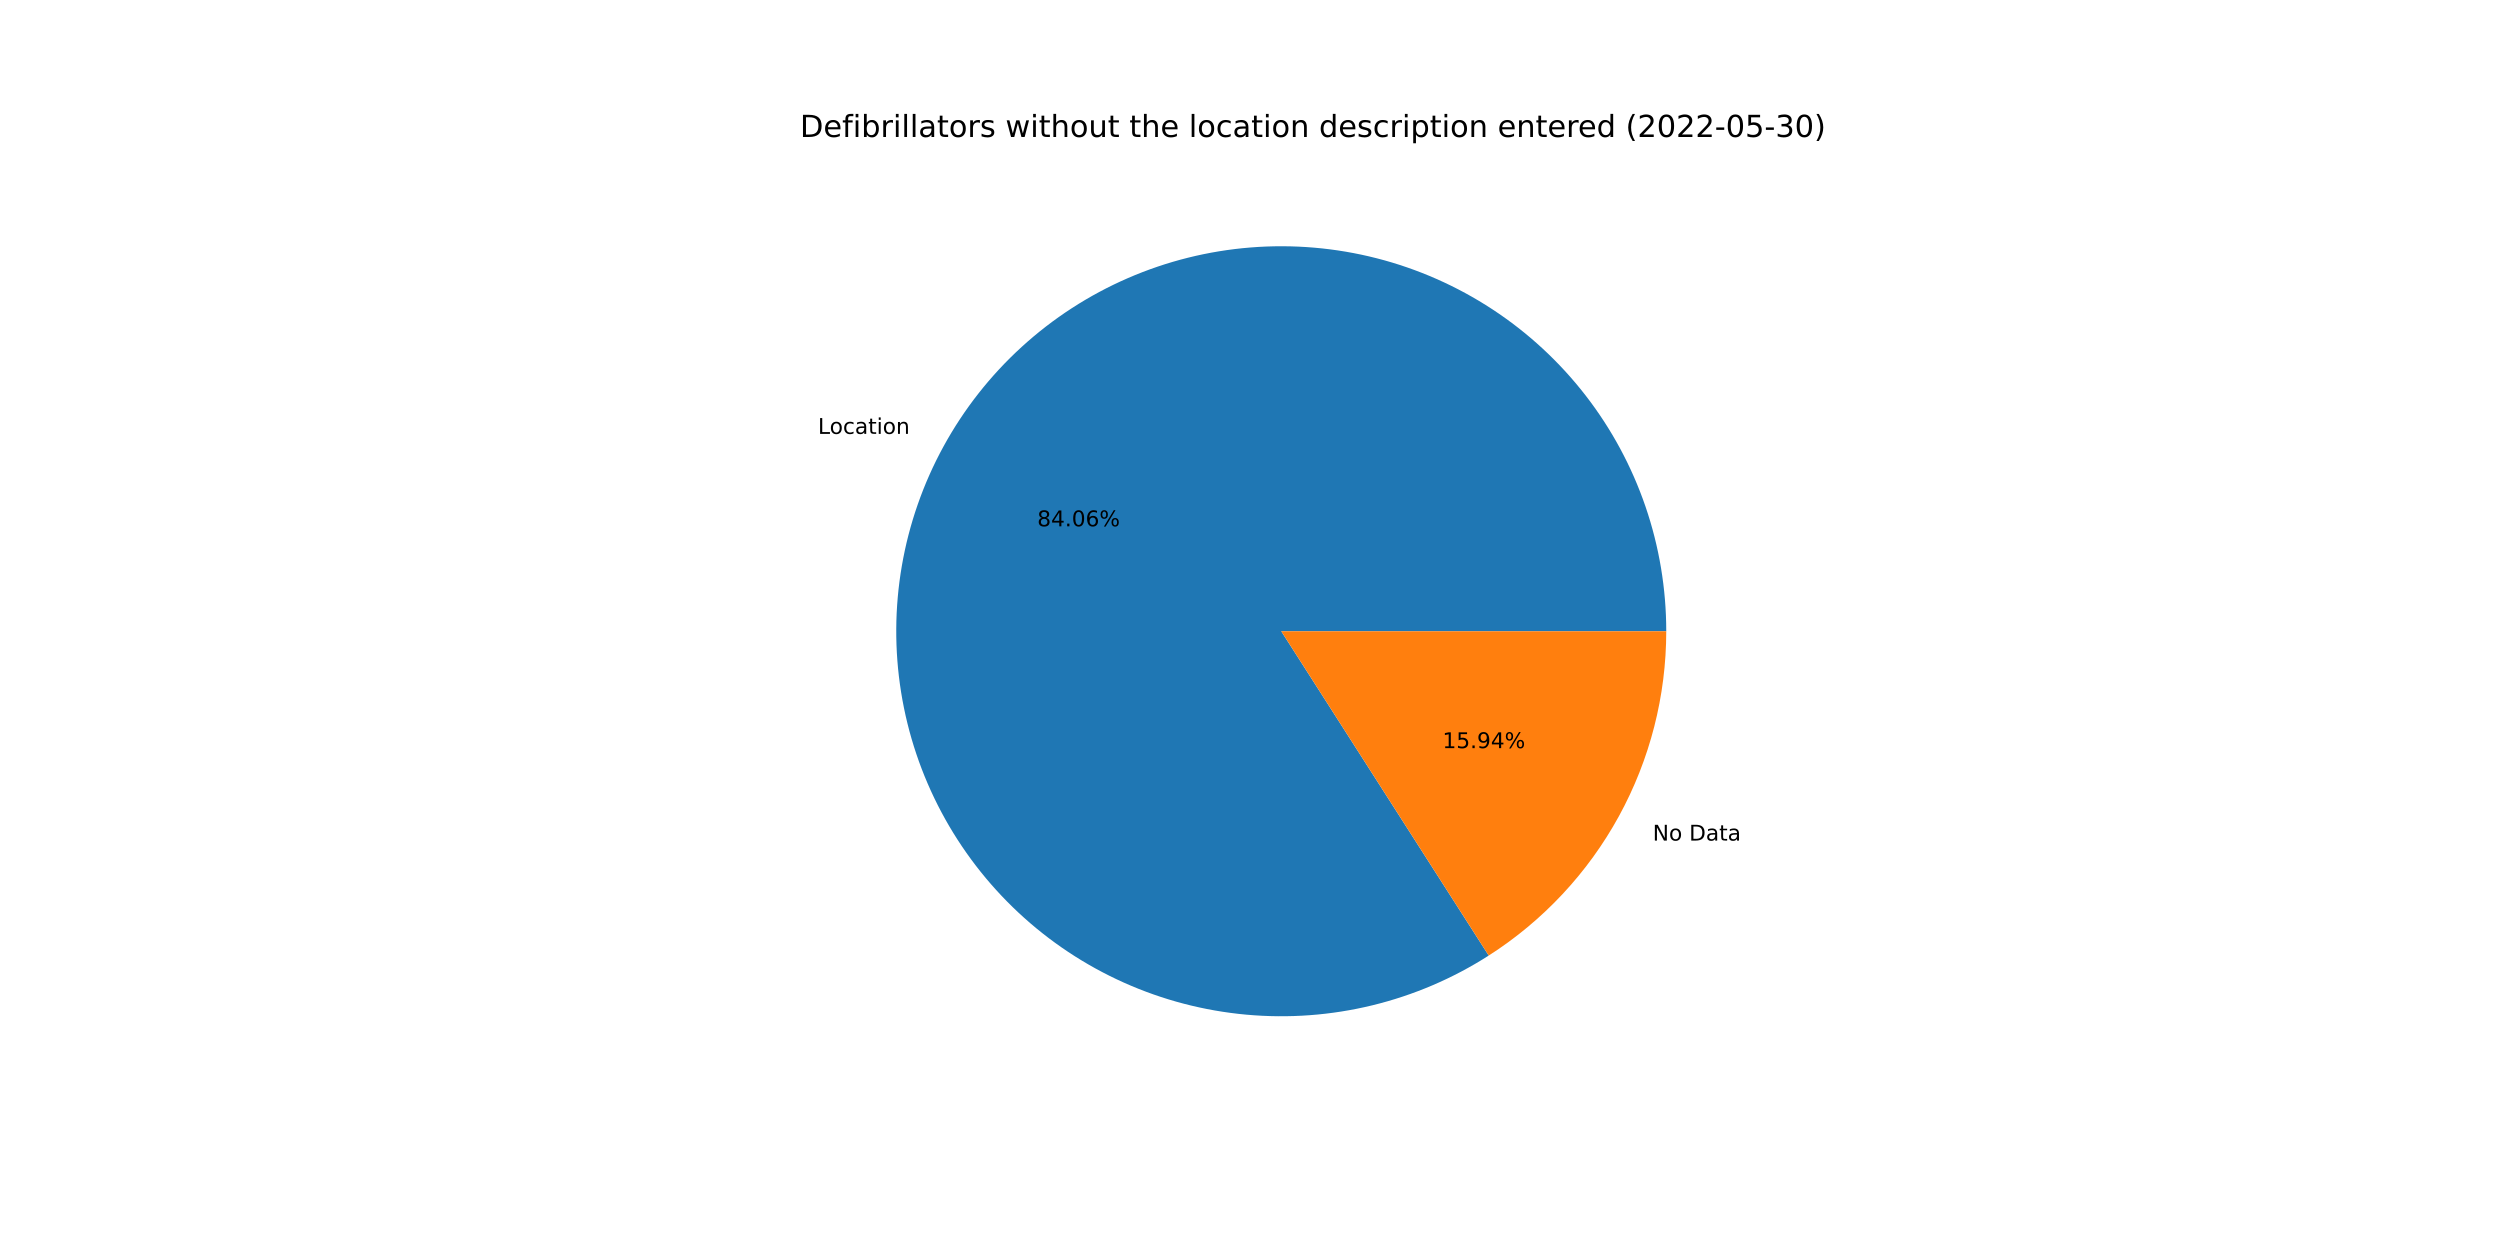
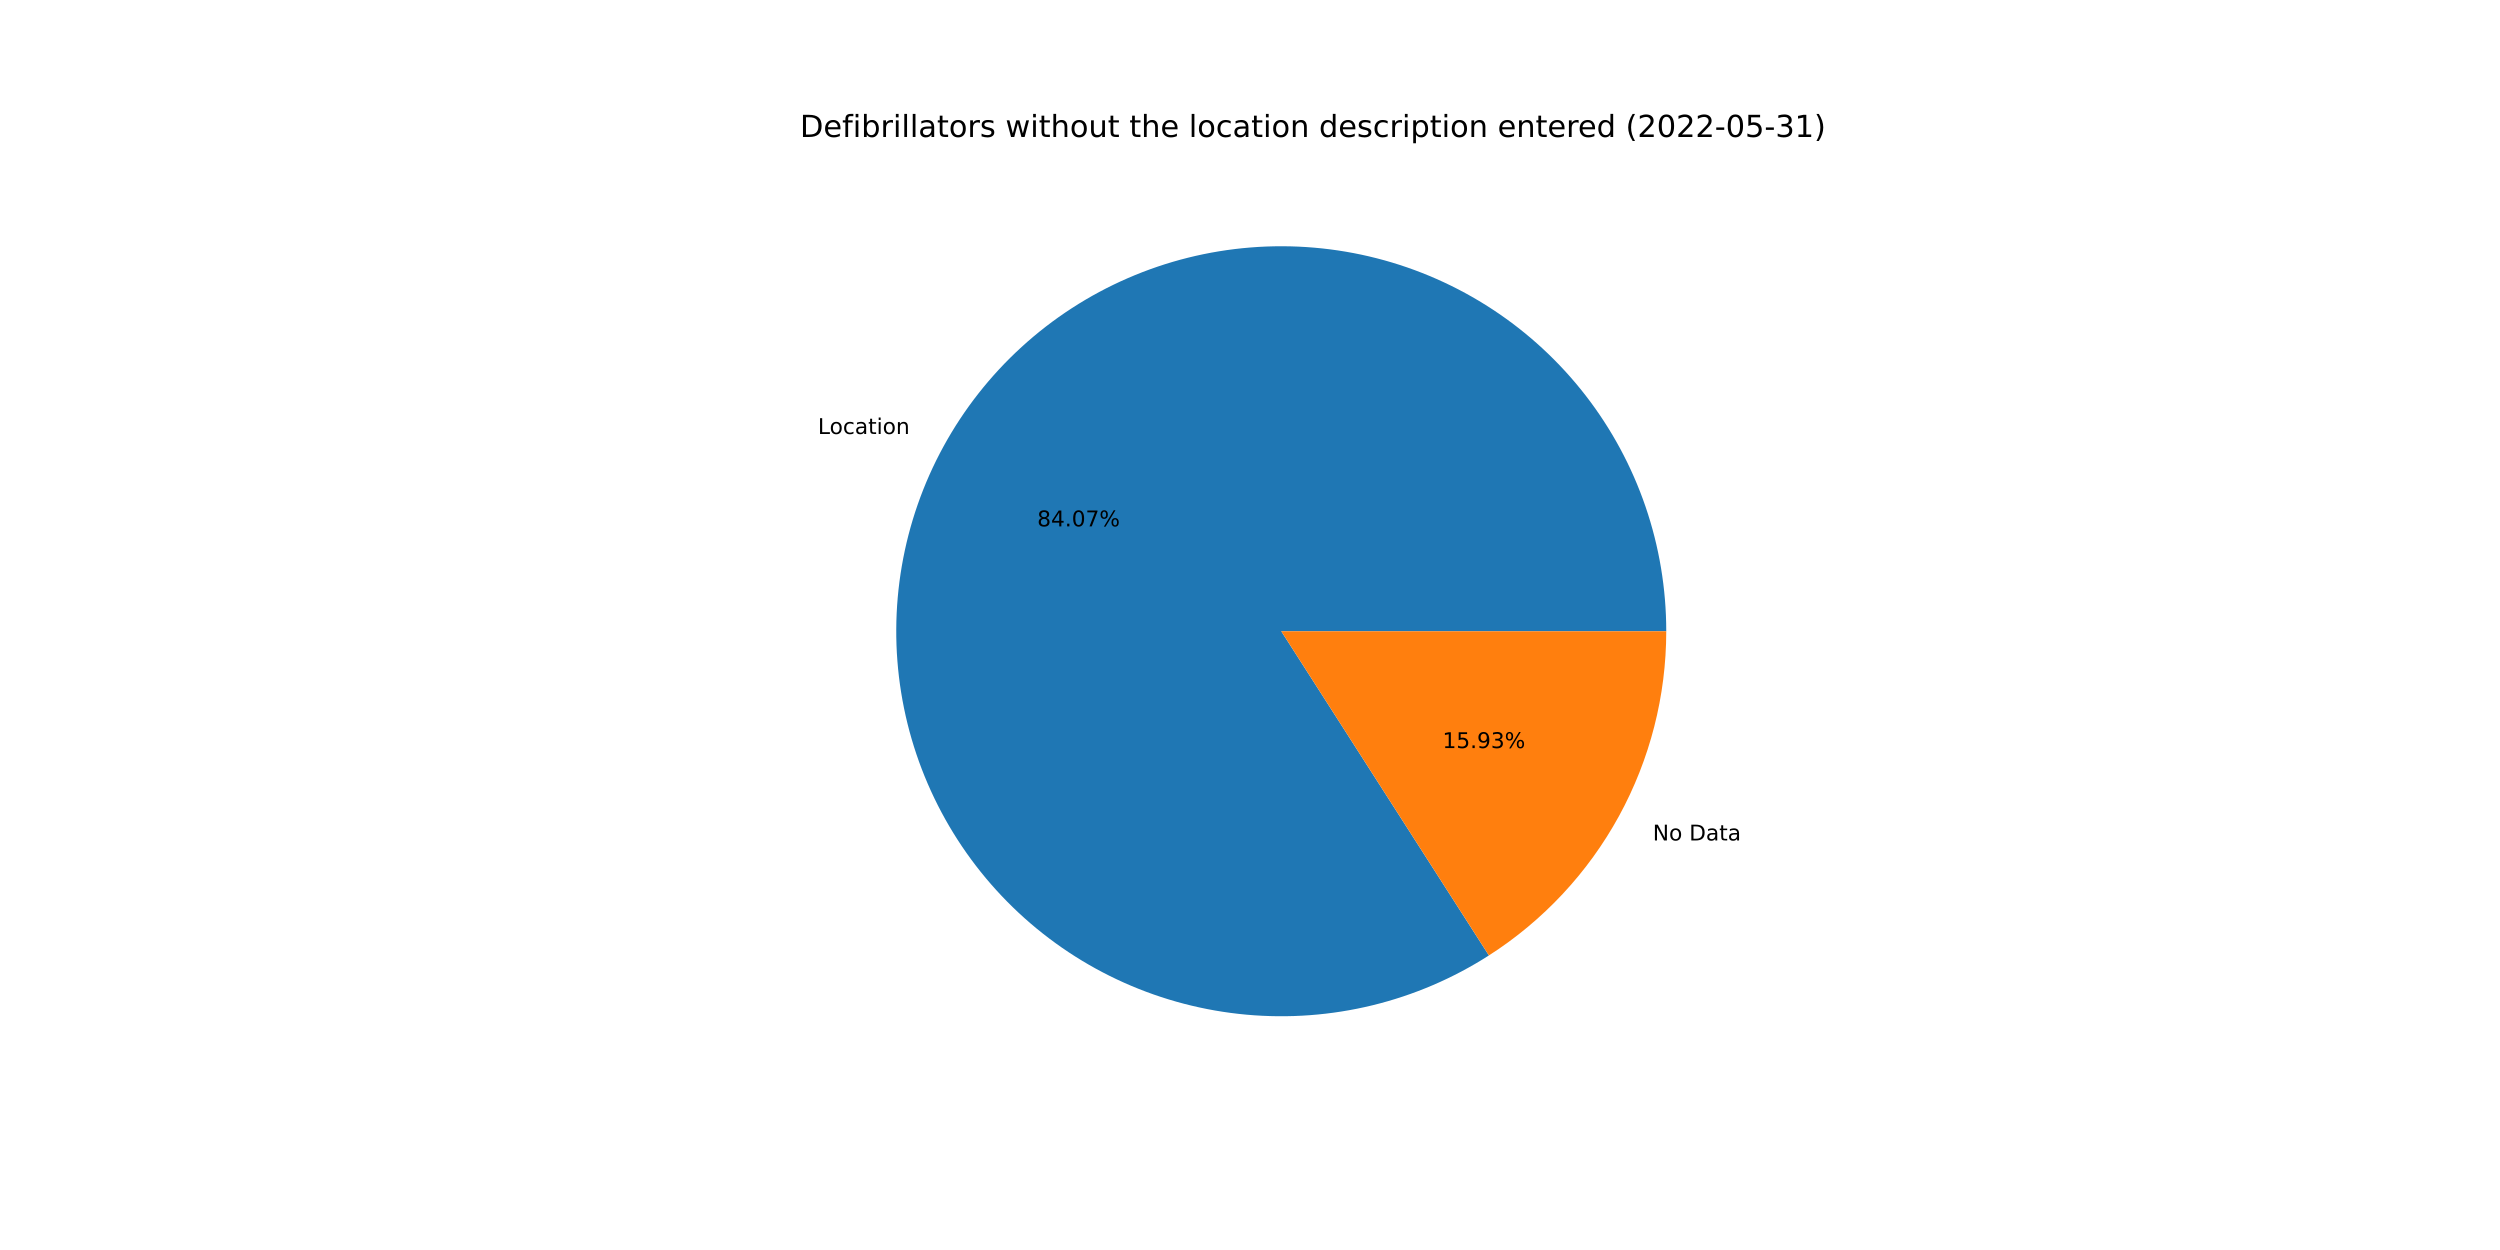
<svg xmlns="http://www.w3.org/2000/svg" xmlns:xlink="http://www.w3.org/1999/xlink" width="1152pt" height="576pt" viewBox="0 0 1152 576" version="1.1">
  <defs>
    <style type="text/css">*{stroke-linejoin: round; stroke-linecap: butt}</style>
  </defs>
  <g id="figure_1">
    <g id="patch_1">
      <path d="M 0 576  L 1152 576  L 1152 0  L 0 0  z " style="fill: #ffffff" />
    </g>
    <g id="axes_1">
      <g id="patch_2">
-         <path d="M 767.808 290.88  C 767.808 271.315 764.572 251.885 758.23 233.377  C 751.889 214.868 742.529 197.536 730.531 182.082  C 718.532 166.628 704.06 153.265 687.7 142.535  C 671.341 131.805 653.319 123.854 634.364 119.006  C 615.41 114.157 595.783 112.478 576.281 114.035  C 556.778 115.592 537.667 120.364 519.722 128.159  C 501.777 135.953 485.244 146.662 470.795 159.853  C 456.345 173.043 444.176 188.533 434.782 205.694  C 425.388 222.856 418.897 241.454 415.572 260.734  C 412.248 280.014 412.135 299.712 415.239 319.029  C 418.344 338.345 424.622 357.016 433.82 374.284  C 443.018 391.552 455.009 407.18 469.307 420.534  C 483.605 433.888 500.015 444.785 517.869 452.784  C 535.724 460.783 554.78 465.773 574.263 467.553  C 593.747 469.332 613.391 467.877 632.4 463.245  C 651.408 458.613 669.52 450.869 686.001 440.326  L 590.4 290.88  L 767.808 290.88  z " style="fill: #1f77b4" />
+         <path d="M 767.808 290.88  C 767.808 271.313 764.571 251.881 758.228 233.37  C 751.885 214.86 742.524 197.526 730.523 182.072  C 718.522 166.617 704.047 153.254 687.684 142.525  C 671.322 131.795 653.297 123.846 634.339 118.999  C 615.382 114.153 595.753 112.477 576.249 114.037  C 556.745 115.598 537.632 120.375 519.687 128.174  C 501.742 135.973 485.21 146.688 470.762 159.883  C 456.314 173.078 444.148 188.573 434.757 205.739  C 425.367 222.905 418.881 241.507 415.562 260.791  C 412.244 280.074 412.138 299.774 415.25 319.092  C 418.361 338.41 424.647 357.08 433.853 374.346  C 443.058 391.612 455.058 407.237 469.363 420.586  C 483.669 433.936 500.085 444.827 517.945 452.818  C 535.806 460.809 554.866 465.791 574.352 467.561  C 593.839 469.331 613.485 467.865 632.493 463.222  C 651.501 458.58 669.61 450.824 686.087 440.271  L 590.4 290.88  L 767.808 290.88  z " style="fill: #1f77b4" />
      </g>
      <g id="patch_3">
-         <path d="M 686.001 440.326  C 711.08 424.282 731.723 402.181 746.018 376.066  C 760.314 349.95 767.808 320.652 767.808 290.88  L 590.4 290.88  L 686.001 440.326  z " style="fill: #ff7f0e" />
+         <path d="M 686.087 440.271  C 711.143 424.222 731.763 402.125 746.043 376.021  C 760.322 349.917 767.808 320.635 767.808 290.88  L 590.4 290.88  L 686.087 440.271  z " style="fill: #ff7f0e" />
      </g>
      <g id="matplotlib.axis_1" />
      <g id="matplotlib.axis_2" />
      <g id="text_1">
-         <g transform="translate(376.9232 199.9351)scale(0.1 -0.1)">
+         <g transform="translate(376.8962 199.9844)scale(0.1 -0.1)">
          <defs>
            <path id="DejaVuSans-4c" d="M 628 4666  L 1259 4666  L 1259 531  L 3531 531  L 3531 0  L 628 0  L 628 4666  z " transform="scale(0.015625)" />
            <path id="DejaVuSans-6f" d="M 1959 3097  Q 1497 3097 1228 2736  Q 959 2375 959 1747  Q 959 1119 1226 758  Q 1494 397 1959 397  Q 2419 397 2687 759  Q 2956 1122 2956 1747  Q 2956 2369 2687 2733  Q 2419 3097 1959 3097  z M 1959 3584  Q 2709 3584 3137 3096  Q 3566 2609 3566 1747  Q 3566 888 3137 398  Q 2709 -91 1959 -91  Q 1206 -91 779 398  Q 353 888 353 1747  Q 353 2609 779 3096  Q 1206 3584 1959 3584  z " transform="scale(0.015625)" />
            <path id="DejaVuSans-63" d="M 3122 3366  L 3122 2828  Q 2878 2963 2633 3030  Q 2388 3097 2138 3097  Q 1578 3097 1268 2742  Q 959 2388 959 1747  Q 959 1106 1268 751  Q 1578 397 2138 397  Q 2388 397 2633 464  Q 2878 531 3122 666  L 3122 134  Q 2881 22 2623 -34  Q 2366 -91 2075 -91  Q 1284 -91 818 406  Q 353 903 353 1747  Q 353 2603 823 3093  Q 1294 3584 2113 3584  Q 2378 3584 2631 3529  Q 2884 3475 3122 3366  z " transform="scale(0.015625)" />
            <path id="DejaVuSans-61" d="M 2194 1759  Q 1497 1759 1228 1600  Q 959 1441 959 1056  Q 959 750 1161 570  Q 1363 391 1709 391  Q 2188 391 2477 730  Q 2766 1069 2766 1631  L 2766 1759  L 2194 1759  z M 3341 1997  L 3341 0  L 2766 0  L 2766 531  Q 2569 213 2275 61  Q 1981 -91 1556 -91  Q 1019 -91 701 211  Q 384 513 384 1019  Q 384 1609 779 1909  Q 1175 2209 1959 2209  L 2766 2209  L 2766 2266  Q 2766 2663 2505 2880  Q 2244 3097 1772 3097  Q 1472 3097 1187 3025  Q 903 2953 641 2809  L 641 3341  Q 956 3463 1253 3523  Q 1550 3584 1831 3584  Q 2591 3584 2966 3190  Q 3341 2797 3341 1997  z " transform="scale(0.015625)" />
            <path id="DejaVuSans-74" d="M 1172 4494  L 1172 3500  L 2356 3500  L 2356 3053  L 1172 3053  L 1172 1153  Q 1172 725 1289 603  Q 1406 481 1766 481  L 2356 481  L 2356 0  L 1766 0  Q 1100 0 847 248  Q 594 497 594 1153  L 594 3053  L 172 3053  L 172 3500  L 594 3500  L 594 4494  L 1172 4494  z " transform="scale(0.015625)" />
            <path id="DejaVuSans-69" d="M 603 3500  L 1178 3500  L 1178 0  L 603 0  L 603 3500  z M 603 4863  L 1178 4863  L 1178 4134  L 603 4134  L 603 4863  z " transform="scale(0.015625)" />
            <path id="DejaVuSans-6e" d="M 3513 2113  L 3513 0  L 2938 0  L 2938 2094  Q 2938 2591 2744 2837  Q 2550 3084 2163 3084  Q 1697 3084 1428 2787  Q 1159 2491 1159 1978  L 1159 0  L 581 0  L 581 3500  L 1159 3500  L 1159 2956  Q 1366 3272 1645 3428  Q 1925 3584 2291 3584  Q 2894 3584 3203 3211  Q 3513 2838 3513 2113  z " transform="scale(0.015625)" />
          </defs>
          <use xlink:href="#DejaVuSans-4c" />
          <use xlink:href="#DejaVuSans-6f" x="53.963" />
          <use xlink:href="#DejaVuSans-63" x="115.145" />
          <use xlink:href="#DejaVuSans-61" x="170.125" />
          <use xlink:href="#DejaVuSans-74" x="231.404" />
          <use xlink:href="#DejaVuSans-69" x="270.613" />
          <use xlink:href="#DejaVuSans-6f" x="298.396" />
          <use xlink:href="#DejaVuSans-6e" x="359.578" />
        </g>
      </g>
      <g id="text_2">
-         <g transform="translate(477.9643 242.5279)scale(0.1 -0.1)">
+         <g transform="translate(477.9496 242.5548)scale(0.1 -0.1)">
          <defs>
            <path id="DejaVuSans-38" d="M 2034 2216  Q 1584 2216 1326 1975  Q 1069 1734 1069 1313  Q 1069 891 1326 650  Q 1584 409 2034 409  Q 2484 409 2743 651  Q 3003 894 3003 1313  Q 3003 1734 2745 1975  Q 2488 2216 2034 2216  z M 1403 2484  Q 997 2584 770 2862  Q 544 3141 544 3541  Q 544 4100 942 4425  Q 1341 4750 2034 4750  Q 2731 4750 3128 4425  Q 3525 4100 3525 3541  Q 3525 3141 3298 2862  Q 3072 2584 2669 2484  Q 3125 2378 3379 2068  Q 3634 1759 3634 1313  Q 3634 634 3220 271  Q 2806 -91 2034 -91  Q 1263 -91 848 271  Q 434 634 434 1313  Q 434 1759 690 2068  Q 947 2378 1403 2484  z M 1172 3481  Q 1172 3119 1398 2916  Q 1625 2713 2034 2713  Q 2441 2713 2670 2916  Q 2900 3119 2900 3481  Q 2900 3844 2670 4047  Q 2441 4250 2034 4250  Q 1625 4250 1398 4047  Q 1172 3844 1172 3481  z " transform="scale(0.015625)" />
            <path id="DejaVuSans-34" d="M 2419 4116  L 825 1625  L 2419 1625  L 2419 4116  z M 2253 4666  L 3047 4666  L 3047 1625  L 3713 1625  L 3713 1100  L 3047 1100  L 3047 0  L 2419 0  L 2419 1100  L 313 1100  L 313 1709  L 2253 4666  z " transform="scale(0.015625)" />
            <path id="DejaVuSans-2e" d="M 684 794  L 1344 794  L 1344 0  L 684 0  L 684 794  z " transform="scale(0.015625)" />
            <path id="DejaVuSans-30" d="M 2034 4250  Q 1547 4250 1301 3770  Q 1056 3291 1056 2328  Q 1056 1369 1301 889  Q 1547 409 2034 409  Q 2525 409 2770 889  Q 3016 1369 3016 2328  Q 3016 3291 2770 3770  Q 2525 4250 2034 4250  z M 2034 4750  Q 2819 4750 3233 4129  Q 3647 3509 3647 2328  Q 3647 1150 3233 529  Q 2819 -91 2034 -91  Q 1250 -91 836 529  Q 422 1150 422 2328  Q 422 3509 836 4129  Q 1250 4750 2034 4750  z " transform="scale(0.015625)" />
-             <path id="DejaVuSans-36" d="M 2113 2584  Q 1688 2584 1439 2293  Q 1191 2003 1191 1497  Q 1191 994 1439 701  Q 1688 409 2113 409  Q 2538 409 2786 701  Q 3034 994 3034 1497  Q 3034 2003 2786 2293  Q 2538 2584 2113 2584  z M 3366 4563  L 3366 3988  Q 3128 4100 2886 4159  Q 2644 4219 2406 4219  Q 1781 4219 1451 3797  Q 1122 3375 1075 2522  Q 1259 2794 1537 2939  Q 1816 3084 2150 3084  Q 2853 3084 3261 2657  Q 3669 2231 3669 1497  Q 3669 778 3244 343  Q 2819 -91 2113 -91  Q 1303 -91 875 529  Q 447 1150 447 2328  Q 447 3434 972 4092  Q 1497 4750 2381 4750  Q 2619 4750 2861 4703  Q 3103 4656 3366 4563  z " transform="scale(0.015625)" />
+             <path id="DejaVuSans-37" d="M 525 4666  L 3525 4666  L 3525 4397  L 1831 0  L 1172 0  L 2766 4134  L 525 4134  L 525 4666  z " transform="scale(0.015625)" />
            <path id="DejaVuSans-25" d="M 4653 2053  Q 4381 2053 4226 1822  Q 4072 1591 4072 1178  Q 4072 772 4226 539  Q 4381 306 4653 306  Q 4919 306 5073 539  Q 5228 772 5228 1178  Q 5228 1588 5073 1820  Q 4919 2053 4653 2053  z M 4653 2450  Q 5147 2450 5437 2106  Q 5728 1763 5728 1178  Q 5728 594 5436 251  Q 5144 -91 4653 -91  Q 4153 -91 3862 251  Q 3572 594 3572 1178  Q 3572 1766 3864 2108  Q 4156 2450 4653 2450  z M 1428 4353  Q 1159 4353 1004 4120  Q 850 3888 850 3481  Q 850 3069 1003 2837  Q 1156 2606 1428 2606  Q 1700 2606 1854 2837  Q 2009 3069 2009 3481  Q 2009 3884 1853 4118  Q 1697 4353 1428 4353  z M 4250 4750  L 4750 4750  L 1831 -91  L 1331 -91  L 4250 4750  z M 1428 4750  Q 1922 4750 2215 4408  Q 2509 4066 2509 3481  Q 2509 2891 2217 2550  Q 1925 2209 1428 2209  Q 931 2209 642 2551  Q 353 2894 353 3481  Q 353 4063 643 4406  Q 934 4750 1428 4750  z " transform="scale(0.015625)" />
          </defs>
          <use xlink:href="#DejaVuSans-38" />
          <use xlink:href="#DejaVuSans-34" x="63.623" />
          <use xlink:href="#DejaVuSans-2e" x="127.246" />
          <use xlink:href="#DejaVuSans-30" x="159.033" />
-           <use xlink:href="#DejaVuSans-36" x="222.656" />
+           <use xlink:href="#DejaVuSans-37" x="222.656" />
          <use xlink:href="#DejaVuSans-25" x="286.279" />
        </g>
      </g>
      <g id="text_3">
-         <g transform="translate(761.5799 387.3437)scale(0.1 -0.1)">
+         <g transform="translate(761.6069 387.2943)scale(0.1 -0.1)">
          <defs>
            <path id="DejaVuSans-4e" d="M 628 4666  L 1478 4666  L 3547 763  L 3547 4666  L 4159 4666  L 4159 0  L 3309 0  L 1241 3903  L 1241 0  L 628 0  L 628 4666  z " transform="scale(0.015625)" />
            <path id="DejaVuSans-20" transform="scale(0.015625)" />
            <path id="DejaVuSans-44" d="M 1259 4147  L 1259 519  L 2022 519  Q 2988 519 3436 956  Q 3884 1394 3884 2338  Q 3884 3275 3436 3711  Q 2988 4147 2022 4147  L 1259 4147  z M 628 4666  L 1925 4666  Q 3281 4666 3915 4102  Q 4550 3538 4550 2338  Q 4550 1131 3912 565  Q 3275 0 1925 0  L 628 0  L 628 4666  z " transform="scale(0.015625)" />
          </defs>
          <use xlink:href="#DejaVuSans-4e" />
          <use xlink:href="#DejaVuSans-6f" x="74.805" />
          <use xlink:href="#DejaVuSans-20" x="135.986" />
          <use xlink:href="#DejaVuSans-44" x="167.773" />
          <use xlink:href="#DejaVuSans-61" x="244.775" />
          <use xlink:href="#DejaVuSans-74" x="306.055" />
          <use xlink:href="#DejaVuSans-61" x="345.264" />
        </g>
      </g>
      <g id="text_4">
-         <g transform="translate(664.706 344.7508)scale(0.1 -0.1)">
+         <g transform="translate(664.7207 344.7239)scale(0.1 -0.1)">
          <defs>
            <path id="DejaVuSans-31" d="M 794 531  L 1825 531  L 1825 4091  L 703 3866  L 703 4441  L 1819 4666  L 2450 4666  L 2450 531  L 3481 531  L 3481 0  L 794 0  L 794 531  z " transform="scale(0.015625)" />
            <path id="DejaVuSans-35" d="M 691 4666  L 3169 4666  L 3169 4134  L 1269 4134  L 1269 2991  Q 1406 3038 1543 3061  Q 1681 3084 1819 3084  Q 2600 3084 3056 2656  Q 3513 2228 3513 1497  Q 3513 744 3044 326  Q 2575 -91 1722 -91  Q 1428 -91 1123 -41  Q 819 9 494 109  L 494 744  Q 775 591 1075 516  Q 1375 441 1709 441  Q 2250 441 2565 725  Q 2881 1009 2881 1497  Q 2881 1984 2565 2268  Q 2250 2553 1709 2553  Q 1456 2553 1204 2497  Q 953 2441 691 2322  L 691 4666  z " transform="scale(0.015625)" />
            <path id="DejaVuSans-39" d="M 703 97  L 703 672  Q 941 559 1184 500  Q 1428 441 1663 441  Q 2288 441 2617 861  Q 2947 1281 2994 2138  Q 2813 1869 2534 1725  Q 2256 1581 1919 1581  Q 1219 1581 811 2004  Q 403 2428 403 3163  Q 403 3881 828 4315  Q 1253 4750 1959 4750  Q 2769 4750 3195 4129  Q 3622 3509 3622 2328  Q 3622 1225 3098 567  Q 2575 -91 1691 -91  Q 1453 -91 1209 -44  Q 966 3 703 97  z M 1959 2075  Q 2384 2075 2632 2365  Q 2881 2656 2881 3163  Q 2881 3666 2632 3958  Q 2384 4250 1959 4250  Q 1534 4250 1286 3958  Q 1038 3666 1038 3163  Q 1038 2656 1286 2365  Q 1534 2075 1959 2075  z " transform="scale(0.015625)" />
+             <path id="DejaVuSans-33" d="M 2597 2516  Q 3050 2419 3304 2112  Q 3559 1806 3559 1356  Q 3559 666 3084 287  Q 2609 -91 1734 -91  Q 1441 -91 1130 -33  Q 819 25 488 141  L 488 750  Q 750 597 1062 519  Q 1375 441 1716 441  Q 2309 441 2620 675  Q 2931 909 2931 1356  Q 2931 1769 2642 2001  Q 2353 2234 1838 2234  L 1294 2234  L 1294 2753  L 1863 2753  Q 2328 2753 2575 2939  Q 2822 3125 2822 3475  Q 2822 3834 2567 4026  Q 2313 4219 1838 4219  Q 1578 4219 1281 4162  Q 984 4106 628 3988  L 628 4550  Q 988 4650 1302 4700  Q 1616 4750 1894 4750  Q 2613 4750 3031 4423  Q 3450 4097 3450 3541  Q 3450 3153 3228 2886  Q 3006 2619 2597 2516  z " transform="scale(0.015625)" />
          </defs>
          <use xlink:href="#DejaVuSans-31" />
          <use xlink:href="#DejaVuSans-35" x="63.623" />
          <use xlink:href="#DejaVuSans-2e" x="127.246" />
          <use xlink:href="#DejaVuSans-39" x="159.033" />
-           <use xlink:href="#DejaVuSans-34" x="222.656" />
+           <use xlink:href="#DejaVuSans-33" x="222.656" />
          <use xlink:href="#DejaVuSans-25" x="286.279" />
        </g>
      </g>
      <g id="text_5">
        <g transform="translate(368.64 63.12)scale(0.14 -0.14)">
          <defs>
            <path id="DejaVuSans-65" d="M 3597 1894  L 3597 1613  L 953 1613  Q 991 1019 1311 708  Q 1631 397 2203 397  Q 2534 397 2845 478  Q 3156 559 3463 722  L 3463 178  Q 3153 47 2828 -22  Q 2503 -91 2169 -91  Q 1331 -91 842 396  Q 353 884 353 1716  Q 353 2575 817 3079  Q 1281 3584 2069 3584  Q 2775 3584 3186 3129  Q 3597 2675 3597 1894  z M 3022 2063  Q 3016 2534 2758 2815  Q 2500 3097 2075 3097  Q 1594 3097 1305 2825  Q 1016 2553 972 2059  L 3022 2063  z " transform="scale(0.015625)" />
            <path id="DejaVuSans-66" d="M 2375 4863  L 2375 4384  L 1825 4384  Q 1516 4384 1395 4259  Q 1275 4134 1275 3809  L 1275 3500  L 2222 3500  L 2222 3053  L 1275 3053  L 1275 0  L 697 0  L 697 3053  L 147 3053  L 147 3500  L 697 3500  L 697 3744  Q 697 4328 969 4595  Q 1241 4863 1831 4863  L 2375 4863  z " transform="scale(0.015625)" />
            <path id="DejaVuSans-62" d="M 3116 1747  Q 3116 2381 2855 2742  Q 2594 3103 2138 3103  Q 1681 3103 1420 2742  Q 1159 2381 1159 1747  Q 1159 1113 1420 752  Q 1681 391 2138 391  Q 2594 391 2855 752  Q 3116 1113 3116 1747  z M 1159 2969  Q 1341 3281 1617 3432  Q 1894 3584 2278 3584  Q 2916 3584 3314 3078  Q 3713 2572 3713 1747  Q 3713 922 3314 415  Q 2916 -91 2278 -91  Q 1894 -91 1617 61  Q 1341 213 1159 525  L 1159 0  L 581 0  L 581 4863  L 1159 4863  L 1159 2969  z " transform="scale(0.015625)" />
            <path id="DejaVuSans-72" d="M 2631 2963  Q 2534 3019 2420 3045  Q 2306 3072 2169 3072  Q 1681 3072 1420 2755  Q 1159 2438 1159 1844  L 1159 0  L 581 0  L 581 3500  L 1159 3500  L 1159 2956  Q 1341 3275 1631 3429  Q 1922 3584 2338 3584  Q 2397 3584 2469 3576  Q 2541 3569 2628 3553  L 2631 2963  z " transform="scale(0.015625)" />
            <path id="DejaVuSans-6c" d="M 603 4863  L 1178 4863  L 1178 0  L 603 0  L 603 4863  z " transform="scale(0.015625)" />
            <path id="DejaVuSans-73" d="M 2834 3397  L 2834 2853  Q 2591 2978 2328 3040  Q 2066 3103 1784 3103  Q 1356 3103 1142 2972  Q 928 2841 928 2578  Q 928 2378 1081 2264  Q 1234 2150 1697 2047  L 1894 2003  Q 2506 1872 2764 1633  Q 3022 1394 3022 966  Q 3022 478 2636 193  Q 2250 -91 1575 -91  Q 1294 -91 989 -36  Q 684 19 347 128  L 347 722  Q 666 556 975 473  Q 1284 391 1588 391  Q 1994 391 2212 530  Q 2431 669 2431 922  Q 2431 1156 2273 1281  Q 2116 1406 1581 1522  L 1381 1569  Q 847 1681 609 1914  Q 372 2147 372 2553  Q 372 3047 722 3315  Q 1072 3584 1716 3584  Q 2034 3584 2315 3537  Q 2597 3491 2834 3397  z " transform="scale(0.015625)" />
            <path id="DejaVuSans-77" d="M 269 3500  L 844 3500  L 1563 769  L 2278 3500  L 2956 3500  L 3675 769  L 4391 3500  L 4966 3500  L 4050 0  L 3372 0  L 2619 2869  L 1863 0  L 1184 0  L 269 3500  z " transform="scale(0.015625)" />
            <path id="DejaVuSans-68" d="M 3513 2113  L 3513 0  L 2938 0  L 2938 2094  Q 2938 2591 2744 2837  Q 2550 3084 2163 3084  Q 1697 3084 1428 2787  Q 1159 2491 1159 1978  L 1159 0  L 581 0  L 581 4863  L 1159 4863  L 1159 2956  Q 1366 3272 1645 3428  Q 1925 3584 2291 3584  Q 2894 3584 3203 3211  Q 3513 2838 3513 2113  z " transform="scale(0.015625)" />
            <path id="DejaVuSans-75" d="M 544 1381  L 544 3500  L 1119 3500  L 1119 1403  Q 1119 906 1312 657  Q 1506 409 1894 409  Q 2359 409 2629 706  Q 2900 1003 2900 1516  L 2900 3500  L 3475 3500  L 3475 0  L 2900 0  L 2900 538  Q 2691 219 2414 64  Q 2138 -91 1772 -91  Q 1169 -91 856 284  Q 544 659 544 1381  z M 1991 3584  L 1991 3584  z " transform="scale(0.015625)" />
            <path id="DejaVuSans-64" d="M 2906 2969  L 2906 4863  L 3481 4863  L 3481 0  L 2906 0  L 2906 525  Q 2725 213 2448 61  Q 2172 -91 1784 -91  Q 1150 -91 751 415  Q 353 922 353 1747  Q 353 2572 751 3078  Q 1150 3584 1784 3584  Q 2172 3584 2448 3432  Q 2725 3281 2906 2969  z M 947 1747  Q 947 1113 1208 752  Q 1469 391 1925 391  Q 2381 391 2643 752  Q 2906 1113 2906 1747  Q 2906 2381 2643 2742  Q 2381 3103 1925 3103  Q 1469 3103 1208 2742  Q 947 2381 947 1747  z " transform="scale(0.015625)" />
            <path id="DejaVuSans-70" d="M 1159 525  L 1159 -1331  L 581 -1331  L 581 3500  L 1159 3500  L 1159 2969  Q 1341 3281 1617 3432  Q 1894 3584 2278 3584  Q 2916 3584 3314 3078  Q 3713 2572 3713 1747  Q 3713 922 3314 415  Q 2916 -91 2278 -91  Q 1894 -91 1617 61  Q 1341 213 1159 525  z M 3116 1747  Q 3116 2381 2855 2742  Q 2594 3103 2138 3103  Q 1681 3103 1420 2742  Q 1159 2381 1159 1747  Q 1159 1113 1420 752  Q 1681 391 2138 391  Q 2594 391 2855 752  Q 3116 1113 3116 1747  z " transform="scale(0.015625)" />
            <path id="DejaVuSans-28" d="M 1984 4856  Q 1566 4138 1362 3434  Q 1159 2731 1159 2009  Q 1159 1288 1364 580  Q 1569 -128 1984 -844  L 1484 -844  Q 1016 -109 783 600  Q 550 1309 550 2009  Q 550 2706 781 3412  Q 1013 4119 1484 4856  L 1984 4856  z " transform="scale(0.015625)" />
            <path id="DejaVuSans-32" d="M 1228 531  L 3431 531  L 3431 0  L 469 0  L 469 531  Q 828 903 1448 1529  Q 2069 2156 2228 2338  Q 2531 2678 2651 2914  Q 2772 3150 2772 3378  Q 2772 3750 2511 3984  Q 2250 4219 1831 4219  Q 1534 4219 1204 4116  Q 875 4013 500 3803  L 500 4441  Q 881 4594 1212 4672  Q 1544 4750 1819 4750  Q 2544 4750 2975 4387  Q 3406 4025 3406 3419  Q 3406 3131 3298 2873  Q 3191 2616 2906 2266  Q 2828 2175 2409 1742  Q 1991 1309 1228 531  z " transform="scale(0.015625)" />
            <path id="DejaVuSans-2d" d="M 313 2009  L 1997 2009  L 1997 1497  L 313 1497  L 313 2009  z " transform="scale(0.015625)" />
-             <path id="DejaVuSans-33" d="M 2597 2516  Q 3050 2419 3304 2112  Q 3559 1806 3559 1356  Q 3559 666 3084 287  Q 2609 -91 1734 -91  Q 1441 -91 1130 -33  Q 819 25 488 141  L 488 750  Q 750 597 1062 519  Q 1375 441 1716 441  Q 2309 441 2620 675  Q 2931 909 2931 1356  Q 2931 1769 2642 2001  Q 2353 2234 1838 2234  L 1294 2234  L 1294 2753  L 1863 2753  Q 2328 2753 2575 2939  Q 2822 3125 2822 3475  Q 2822 3834 2567 4026  Q 2313 4219 1838 4219  Q 1578 4219 1281 4162  Q 984 4106 628 3988  L 628 4550  Q 988 4650 1302 4700  Q 1616 4750 1894 4750  Q 2613 4750 3031 4423  Q 3450 4097 3450 3541  Q 3450 3153 3228 2886  Q 3006 2619 2597 2516  z " transform="scale(0.015625)" />
            <path id="DejaVuSans-29" d="M 513 4856  L 1013 4856  Q 1481 4119 1714 3412  Q 1947 2706 1947 2009  Q 1947 1309 1714 600  Q 1481 -109 1013 -844  L 513 -844  Q 928 -128 1133 580  Q 1338 1288 1338 2009  Q 1338 2731 1133 3434  Q 928 4138 513 4856  z " transform="scale(0.015625)" />
          </defs>
          <use xlink:href="#DejaVuSans-44" />
          <use xlink:href="#DejaVuSans-65" x="77.002" />
          <use xlink:href="#DejaVuSans-66" x="138.525" />
          <use xlink:href="#DejaVuSans-69" x="173.73" />
          <use xlink:href="#DejaVuSans-62" x="201.514" />
          <use xlink:href="#DejaVuSans-72" x="264.99" />
          <use xlink:href="#DejaVuSans-69" x="306.104" />
          <use xlink:href="#DejaVuSans-6c" x="333.887" />
          <use xlink:href="#DejaVuSans-6c" x="361.67" />
          <use xlink:href="#DejaVuSans-61" x="389.453" />
          <use xlink:href="#DejaVuSans-74" x="450.732" />
          <use xlink:href="#DejaVuSans-6f" x="489.941" />
          <use xlink:href="#DejaVuSans-72" x="551.123" />
          <use xlink:href="#DejaVuSans-73" x="592.236" />
          <use xlink:href="#DejaVuSans-20" x="644.336" />
          <use xlink:href="#DejaVuSans-77" x="676.123" />
          <use xlink:href="#DejaVuSans-69" x="757.91" />
          <use xlink:href="#DejaVuSans-74" x="785.693" />
          <use xlink:href="#DejaVuSans-68" x="824.902" />
          <use xlink:href="#DejaVuSans-6f" x="888.281" />
          <use xlink:href="#DejaVuSans-75" x="949.463" />
          <use xlink:href="#DejaVuSans-74" x="1012.842" />
          <use xlink:href="#DejaVuSans-20" x="1052.051" />
          <use xlink:href="#DejaVuSans-74" x="1083.838" />
          <use xlink:href="#DejaVuSans-68" x="1123.047" />
          <use xlink:href="#DejaVuSans-65" x="1186.426" />
          <use xlink:href="#DejaVuSans-20" x="1247.949" />
          <use xlink:href="#DejaVuSans-6c" x="1279.736" />
          <use xlink:href="#DejaVuSans-6f" x="1307.52" />
          <use xlink:href="#DejaVuSans-63" x="1368.701" />
          <use xlink:href="#DejaVuSans-61" x="1423.682" />
          <use xlink:href="#DejaVuSans-74" x="1484.961" />
          <use xlink:href="#DejaVuSans-69" x="1524.17" />
          <use xlink:href="#DejaVuSans-6f" x="1551.953" />
          <use xlink:href="#DejaVuSans-6e" x="1613.135" />
          <use xlink:href="#DejaVuSans-20" x="1676.514" />
          <use xlink:href="#DejaVuSans-64" x="1708.301" />
          <use xlink:href="#DejaVuSans-65" x="1771.777" />
          <use xlink:href="#DejaVuSans-73" x="1833.301" />
          <use xlink:href="#DejaVuSans-63" x="1885.4" />
          <use xlink:href="#DejaVuSans-72" x="1940.381" />
          <use xlink:href="#DejaVuSans-69" x="1981.494" />
          <use xlink:href="#DejaVuSans-70" x="2009.277" />
          <use xlink:href="#DejaVuSans-74" x="2072.754" />
          <use xlink:href="#DejaVuSans-69" x="2111.963" />
          <use xlink:href="#DejaVuSans-6f" x="2139.746" />
          <use xlink:href="#DejaVuSans-6e" x="2200.928" />
          <use xlink:href="#DejaVuSans-20" x="2264.307" />
          <use xlink:href="#DejaVuSans-65" x="2296.094" />
          <use xlink:href="#DejaVuSans-6e" x="2357.617" />
          <use xlink:href="#DejaVuSans-74" x="2420.996" />
          <use xlink:href="#DejaVuSans-65" x="2460.205" />
          <use xlink:href="#DejaVuSans-72" x="2521.729" />
          <use xlink:href="#DejaVuSans-65" x="2560.592" />
          <use xlink:href="#DejaVuSans-64" x="2622.115" />
          <use xlink:href="#DejaVuSans-20" x="2685.592" />
          <use xlink:href="#DejaVuSans-28" x="2717.379" />
          <use xlink:href="#DejaVuSans-32" x="2756.393" />
          <use xlink:href="#DejaVuSans-30" x="2820.016" />
          <use xlink:href="#DejaVuSans-32" x="2883.639" />
          <use xlink:href="#DejaVuSans-32" x="2947.262" />
          <use xlink:href="#DejaVuSans-2d" x="3010.885" />
          <use xlink:href="#DejaVuSans-30" x="3046.969" />
          <use xlink:href="#DejaVuSans-35" x="3110.592" />
          <use xlink:href="#DejaVuSans-2d" x="3174.215" />
          <use xlink:href="#DejaVuSans-33" x="3210.299" />
-           <use xlink:href="#DejaVuSans-30" x="3273.922" />
+           <use xlink:href="#DejaVuSans-31" x="3273.922" />
          <use xlink:href="#DejaVuSans-29" x="3337.545" />
        </g>
      </g>
    </g>
  </g>
</svg>
